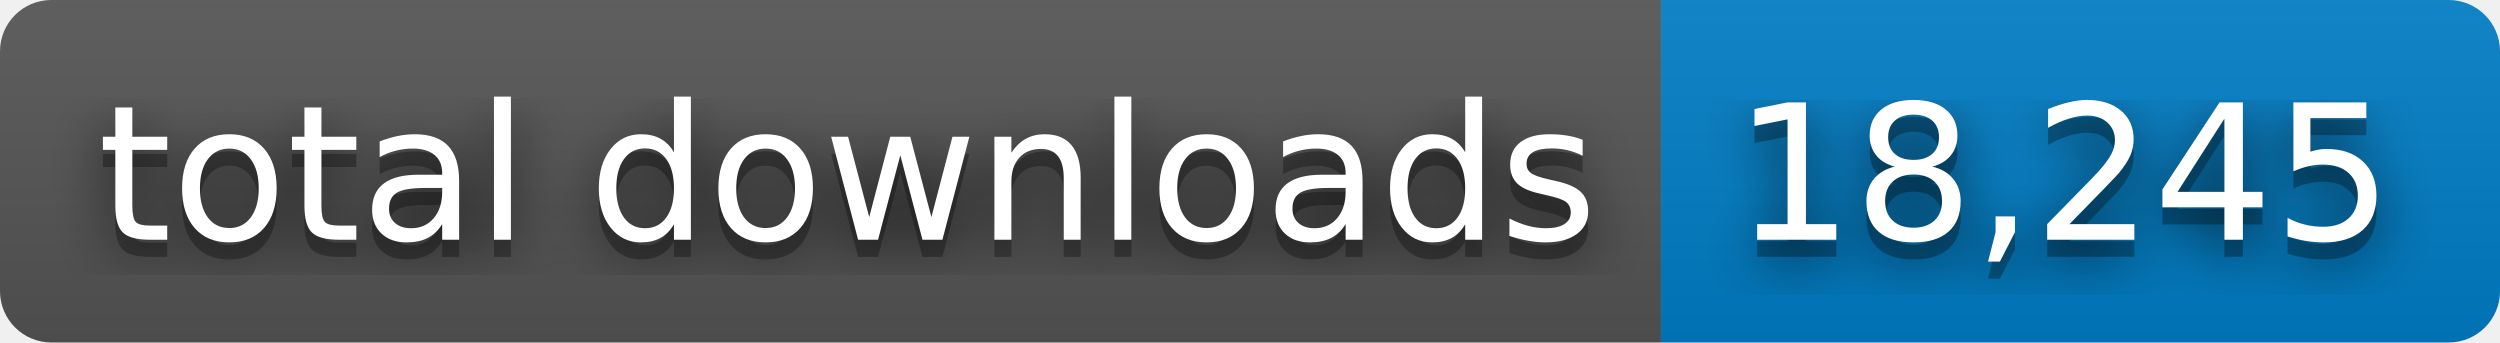
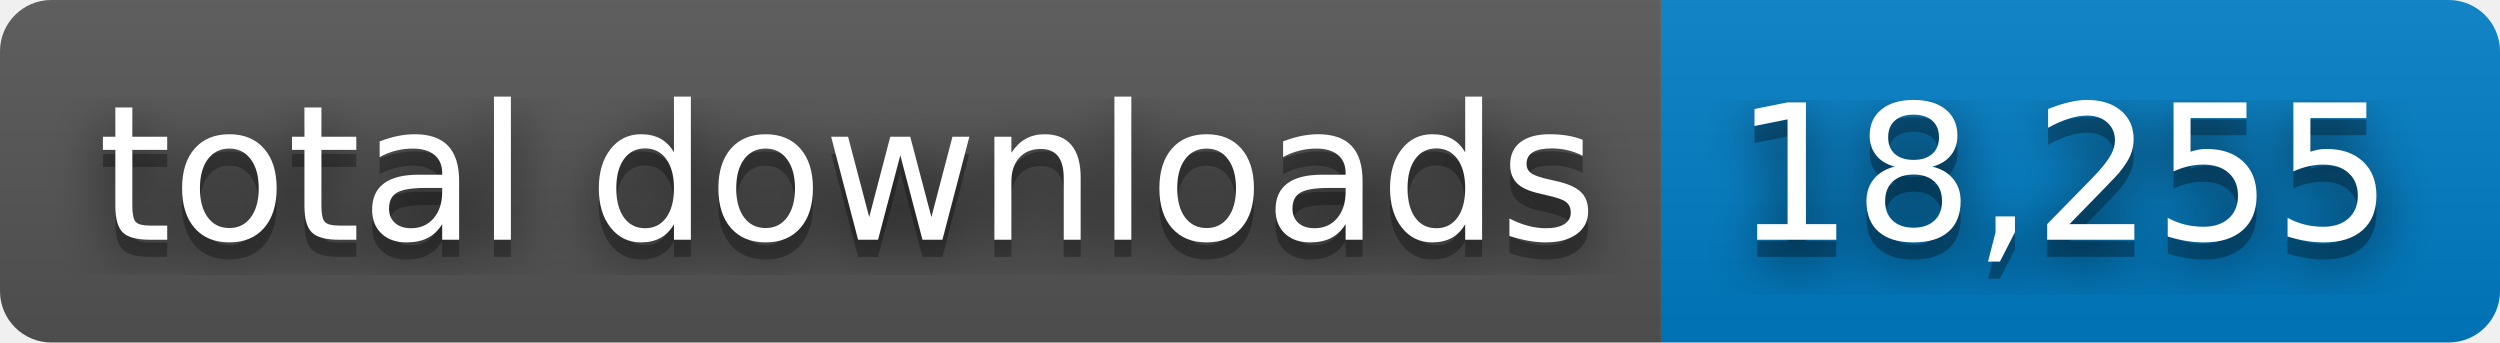
- <svg xmlns="http://www.w3.org/2000/svg" width="146" height="20" role="img" aria-label="total downloads: 18,245">
+ <svg xmlns="http://www.w3.org/2000/svg" width="146" height="20" role="img" aria-label="total downloads: 18,255">
  <filter id="blur">
    <feGaussianBlur stdDeviation="16" />
  </filter>
  <linearGradient id="s" x2="0" y2="100%">
    <stop offset="0" stop-color="#bbb" stop-opacity=".1" />
    <stop offset="1" stop-opacity=".1" />
  </linearGradient>
  <clipPath id="r">
    <rect width="146" height="20" rx="3" />
  </clipPath>
  <g clip-path="url(#r)">
    <rect width="97" height="20" fill="#555" />
    <rect x="97" width="49" height="20" fill="#007ec6" />
    <rect width="146" height="20" fill="url(#s)" />
  </g>
  <g fill="#fff" text-anchor="middle" font-family="Verdana,Geneva,DejaVu Sans,sans-serif" text-rendering="geometricPrecision" font-size="110">
    <g transform="scale(.1)">
      <g aria-hidden="true" fill="#010101">
        <text x="495" y="150" fill-opacity=".8" filter="url(#blur)" textLength="870">total downloads</text>
        <text x="495" y="150" fill-opacity=".3" textLength="870">total downloads</text>
      </g>
      <text x="495" y="140" textLength="870">total downloads</text>
    </g>
    <g transform="scale(.1)">
      <g aria-hidden="true" fill="#010101">
-         <text x="1205" y="150" fill-opacity=".8" filter="url(#blur)" textLength="390">18,245</text>
-         <text x="1205" y="150" fill-opacity=".3" textLength="390">18,245</text>
+         <text x="1205" y="150" fill-opacity=".8" filter="url(#blur)" textLength="390">18,255</text>
+         <text x="1205" y="150" fill-opacity=".3" textLength="390">18,255</text>
      </g>
-       <text x="1205" y="140" textLength="390">18,245</text>
+       <text x="1205" y="140" textLength="390">18,255</text>
    </g>
  </g>
</svg>
